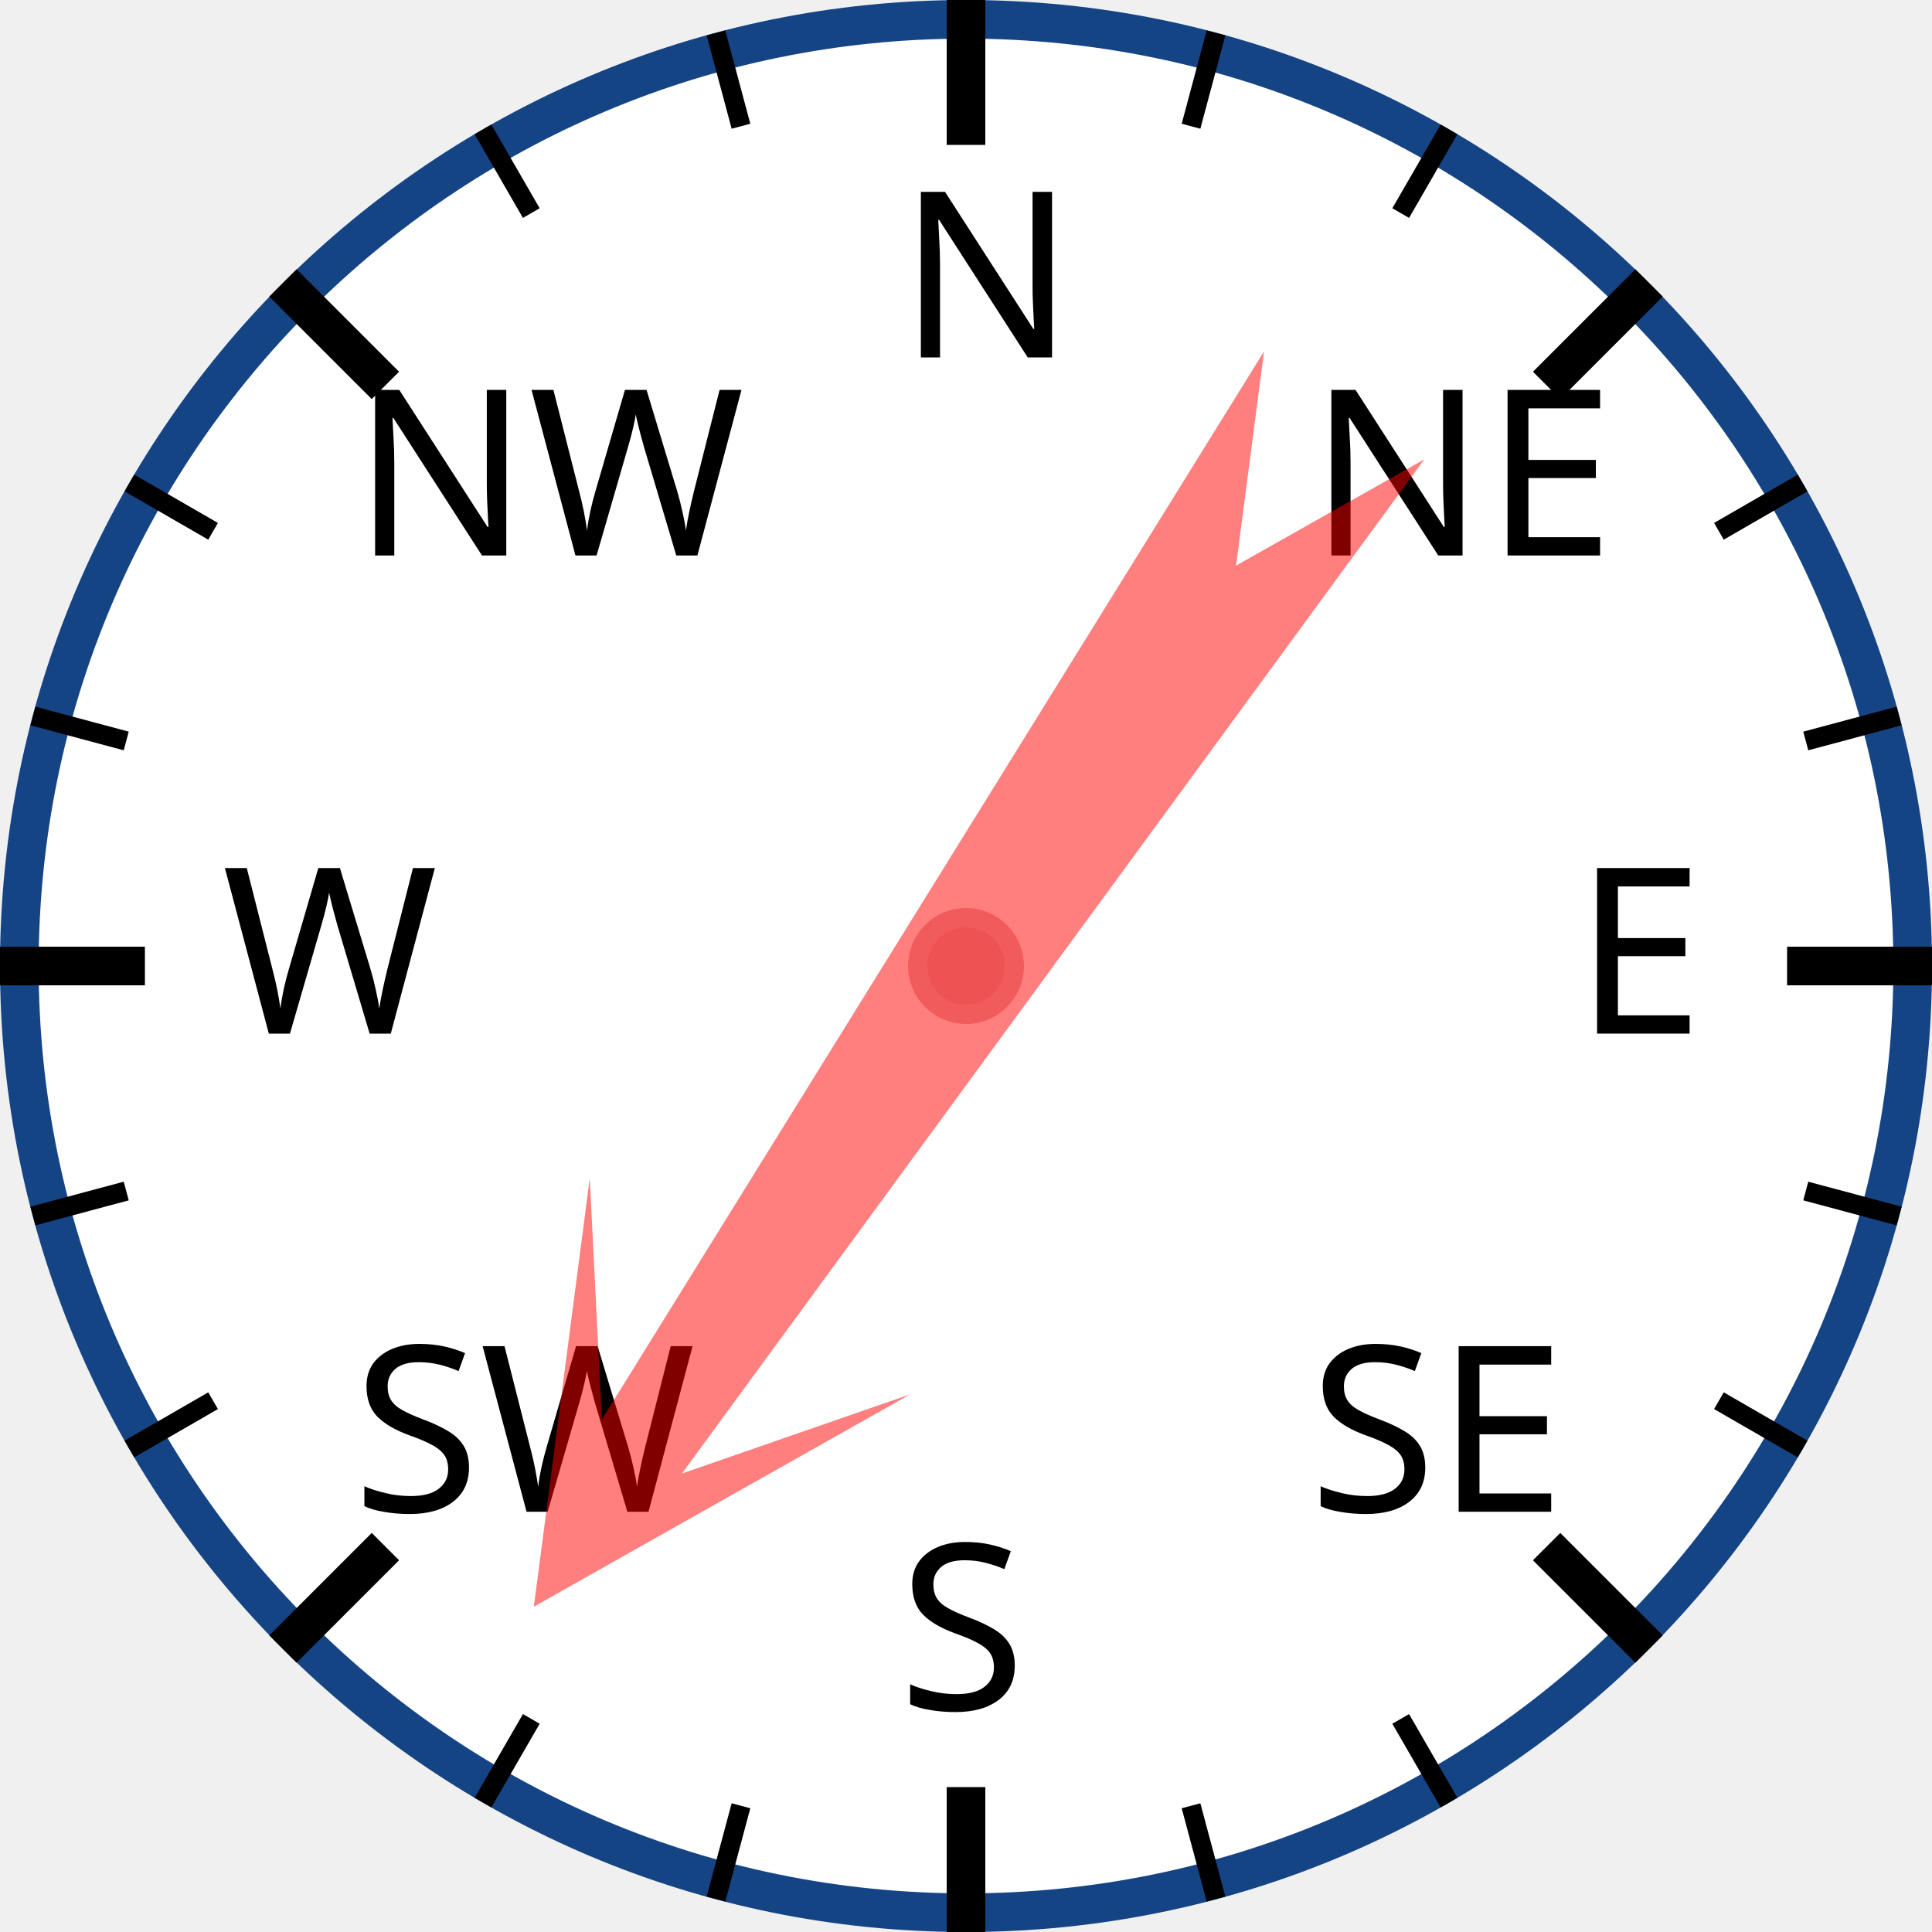
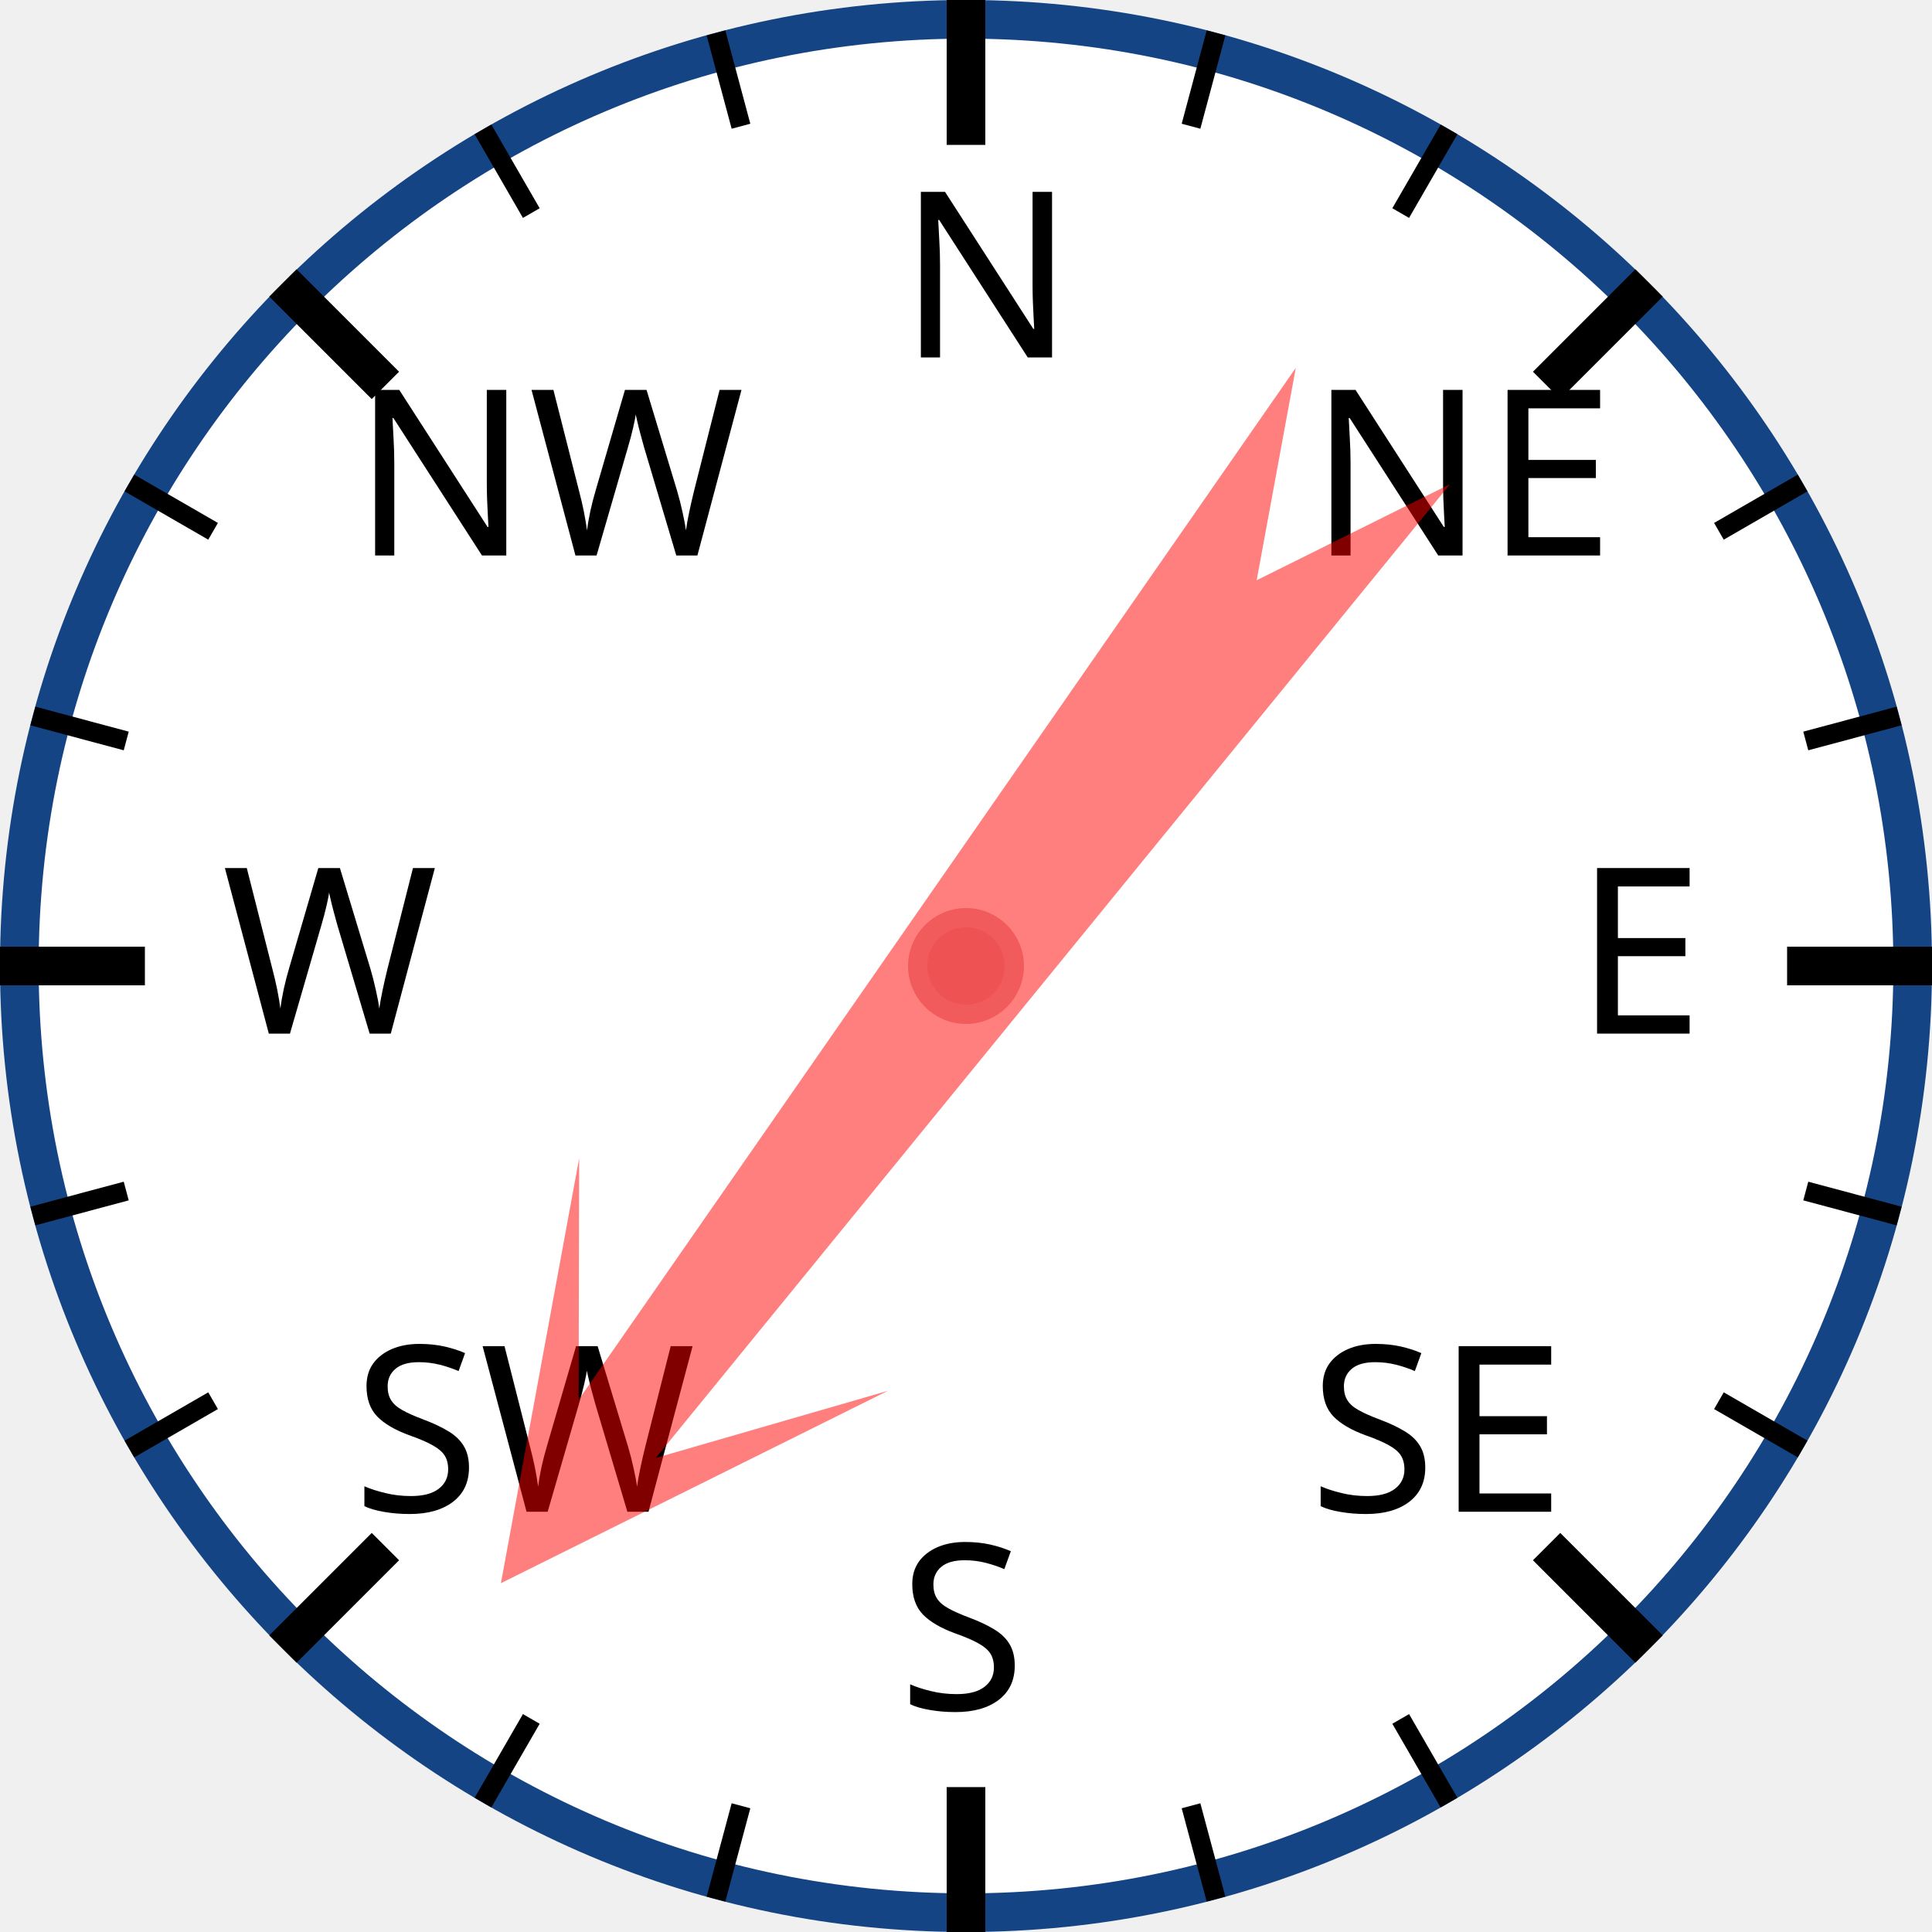
<svg xmlns="http://www.w3.org/2000/svg" width="120px" height="120px" viewBox="0 0 200 200">
  <circle cx="100" cy="100" r="98" style="fill: white; stroke: #154485; stroke-width: 4;" />
  <text x="93.0" y="37.0" style="font-family: sans-serif; font-size: 18pt;">N</text>
  <line x1="100.0" y1="0.0" x2="100.0" y2="15.0" style="stroke: black; stroke-width: 4;" />
  <line x1="74.118" y1="3.407" x2="76.706" y2="13.067" style="stroke: black; stroke-width: 2;" />
  <line x1="50" y1="13.397" x2="55" y2="22.058" style="stroke: black; stroke-width: 2;" />
  <text x="36.503" y="57.503" style="font-family: sans-serif; font-size: 18pt;">NW</text>
  <line x1="29.289" y1="29.289" x2="39.896" y2="39.896" style="stroke: black; stroke-width: 4;" />
  <line x1="13.397" y1="50" x2="22.058" y2="55" style="stroke: black; stroke-width: 2;" />
  <line x1="3.407" y1="74.118" x2="13.067" y2="76.706" style="stroke: black; stroke-width: 2;" />
  <text x="23.0" y="107.0" style="font-family: sans-serif; font-size: 18pt;">W</text>
  <line x1="0.0" y1="100.0" x2="15.0" y2="100.0" style="stroke: black; stroke-width: 4;" />
  <line x1="3.407" y1="125.882" x2="13.067" y2="123.294" style="stroke: black; stroke-width: 2;" />
  <line x1="13.397" y1="150" x2="22.058" y2="145" style="stroke: black; stroke-width: 2;" />
  <text x="36.503" y="156.497" style="font-family: sans-serif; font-size: 18pt;">SW</text>
  <line x1="29.289" y1="170.711" x2="39.896" y2="160.104" style="stroke: black; stroke-width: 4;" />
  <line x1="50" y1="186.603" x2="55" y2="177.942" style="stroke: black; stroke-width: 2;" />
  <line x1="74.118" y1="196.593" x2="76.706" y2="186.933" style="stroke: black; stroke-width: 2;" />
  <text x="93" y="177.0" style="font-family: sans-serif; font-size: 18pt;">S</text>
  <line x1="100" y1="200.0" x2="100" y2="185.0" style="stroke: black; stroke-width: 4;" />
  <line x1="125.882" y1="196.593" x2="123.294" y2="186.933" style="stroke: black; stroke-width: 2;" />
  <line x1="150.0" y1="186.603" x2="145.0" y2="177.942" style="stroke: black; stroke-width: 2;" />
  <text x="135.497" y="156.497" style="font-family: sans-serif; font-size: 18pt;">SE</text>
  <line x1="170.711" y1="170.711" x2="160.104" y2="160.104" style="stroke: black; stroke-width: 4;" />
  <line x1="186.603" y1="150" x2="177.942" y2="145" style="stroke: black; stroke-width: 2;" />
  <line x1="196.593" y1="125.882" x2="186.933" y2="123.294" style="stroke: black; stroke-width: 2;" />
  <text x="163.0" y="107" style="font-family: sans-serif; font-size: 18pt;">E</text>
  <line x1="200.0" y1="100" x2="185.0" y2="100" style="stroke: black; stroke-width: 4;" />
  <line x1="196.593" y1="74.118" x2="186.933" y2="76.706" style="stroke: black; stroke-width: 2;" />
  <line x1="186.603" y1="50" x2="177.942" y2="55" style="stroke: black; stroke-width: 2;" />
  <text x="135.497" y="57.503" style="font-family: sans-serif; font-size: 18pt;">NE</text>
  <line x1="170.711" y1="29.289" x2="160.104" y2="39.896" style="stroke: black; stroke-width: 4;" />
  <line x1="150" y1="13.397" x2="145" y2="22.058" style="stroke: black; stroke-width: 2;" />
  <line x1="125.882" y1="3.407" x2="123.294" y2="13.067" style="stroke: black; stroke-width: 2;" />
-   <polygon points="100 20 120 60 105 40 110 170 100 150 90 170 95 40 80 60" style="fill: red; fill-opacity: 0.5;" transform="rotate(214,100,100)" />
+   <polygon points="100 20 120 60 105 40 110 170 100 150 90 170 95 40 80 60" style="fill: red; fill-opacity: 0.5;" transform="rotate(217,100,100)" />
  <circle cx="100" cy="100" r="5" style="fill: #EE5252; stroke: #F25B5B; stroke-width: 2;" />
</svg>
